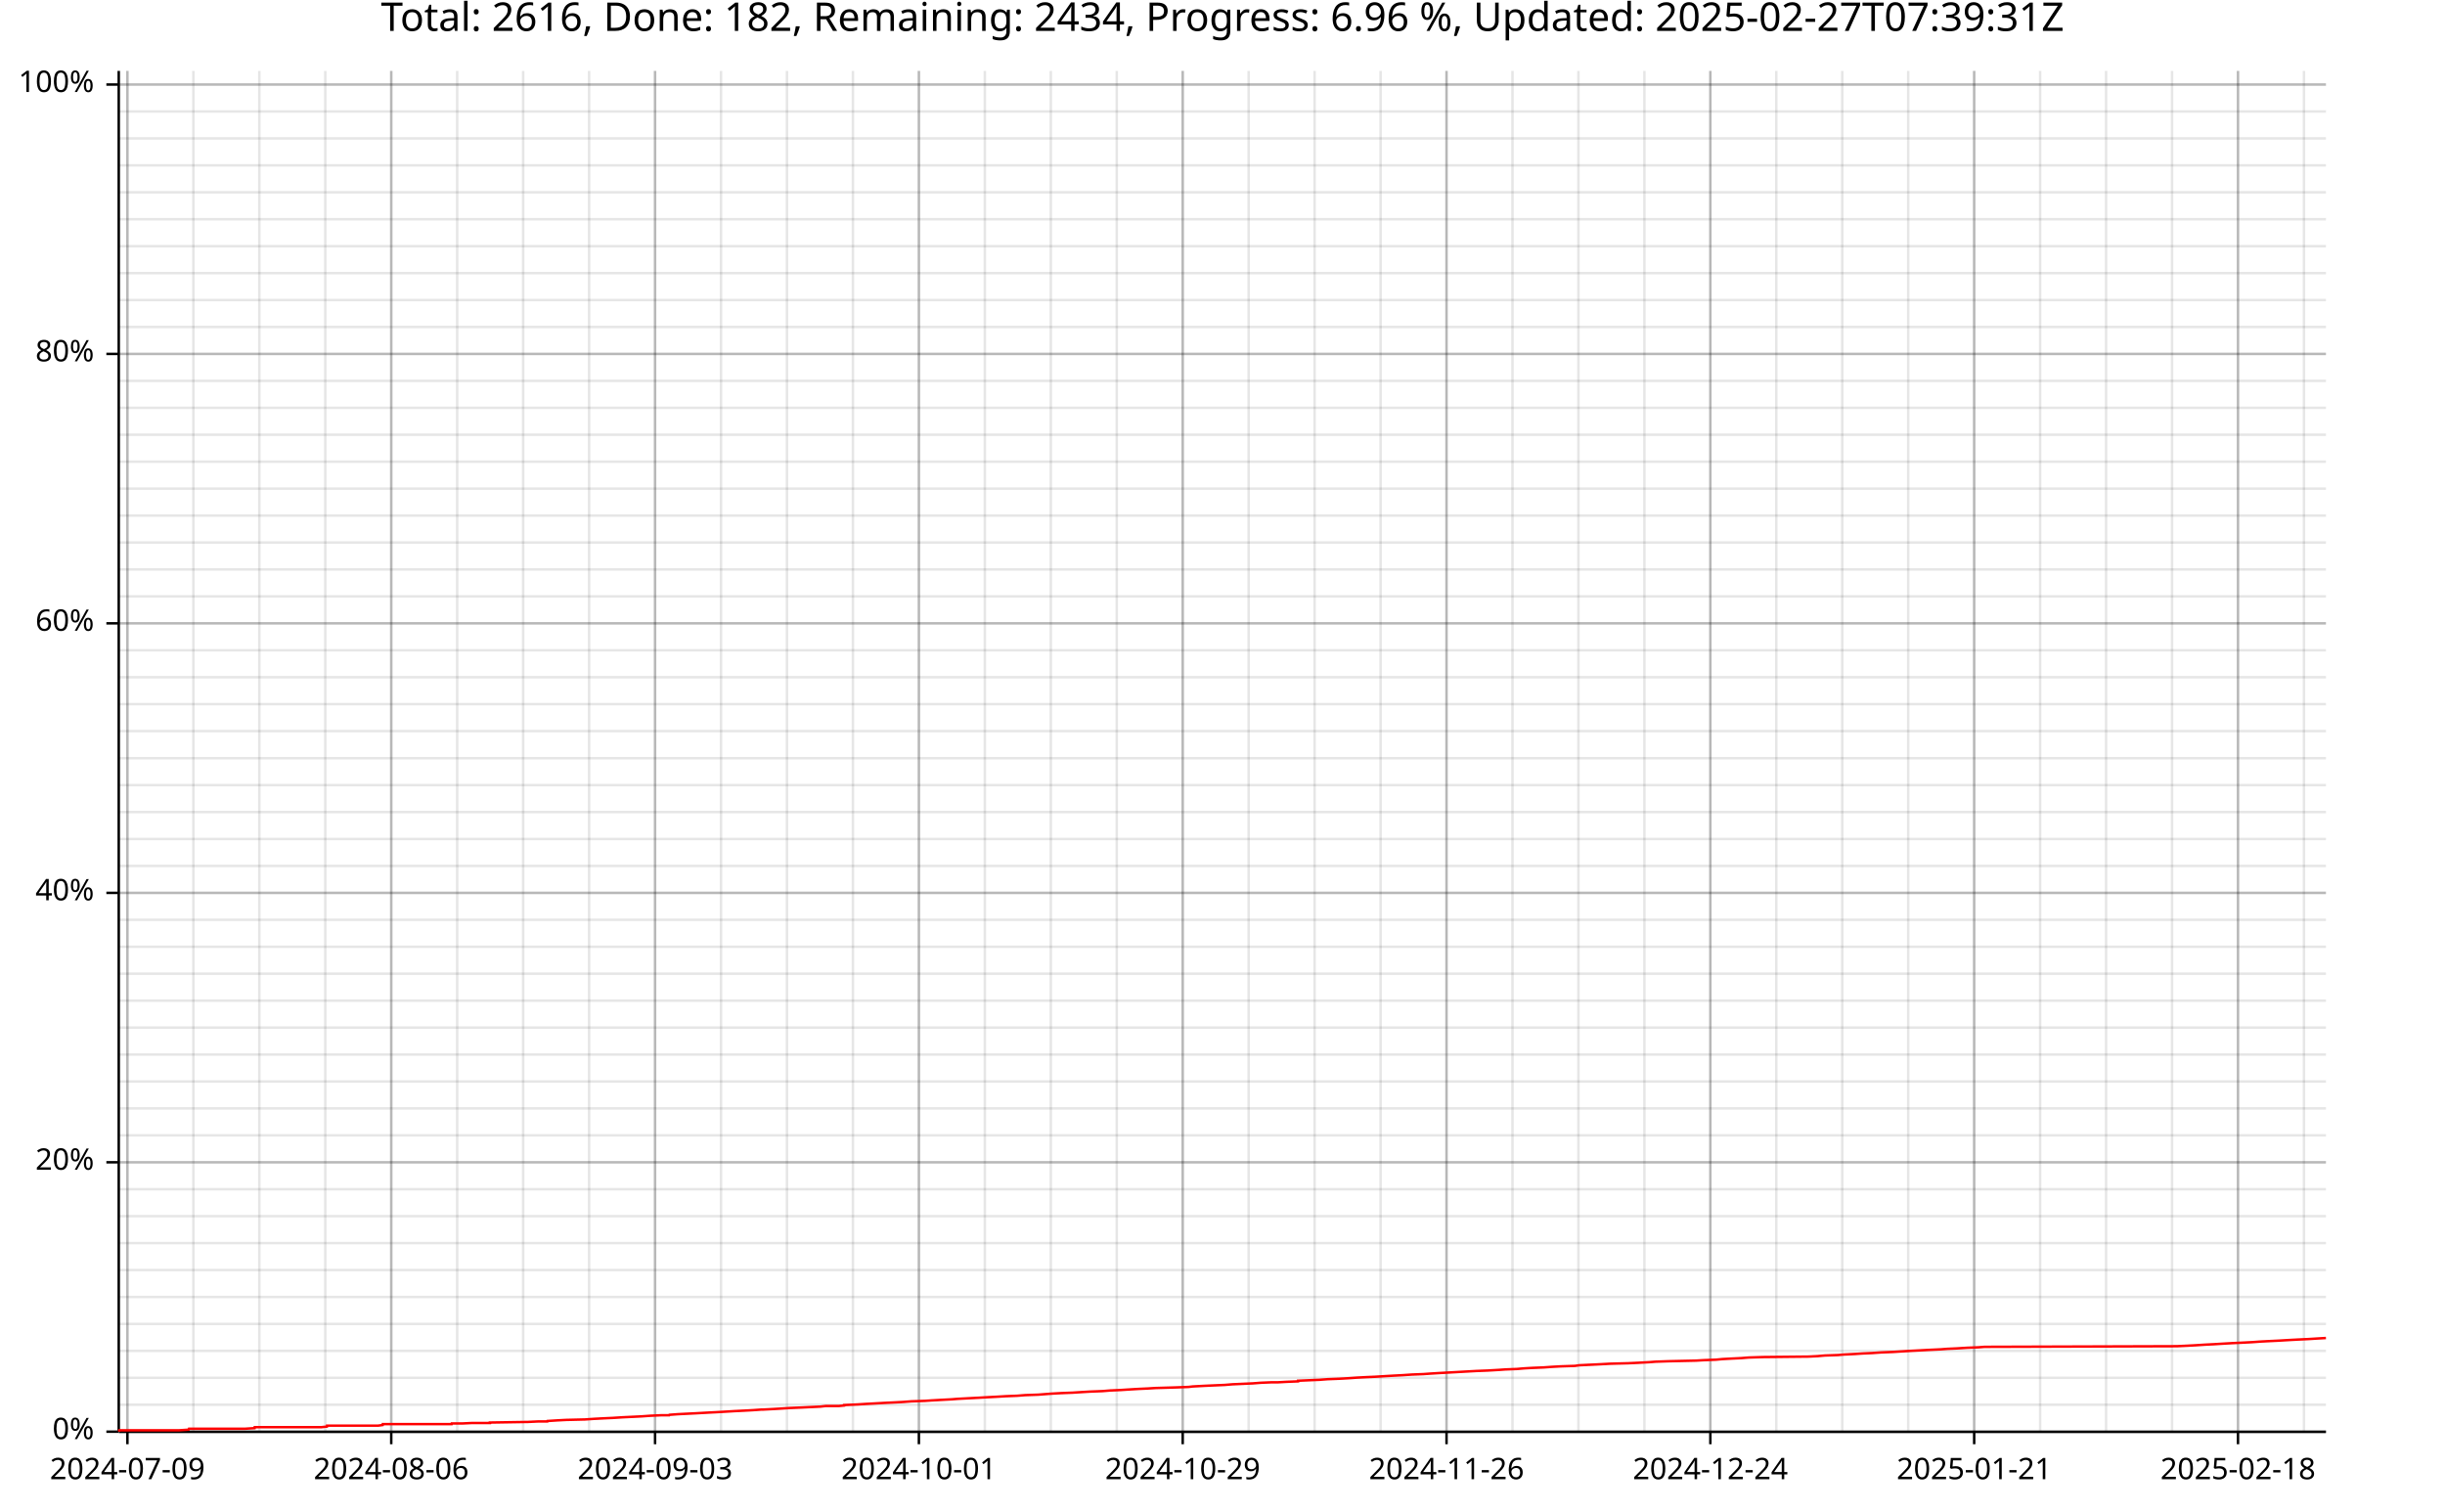
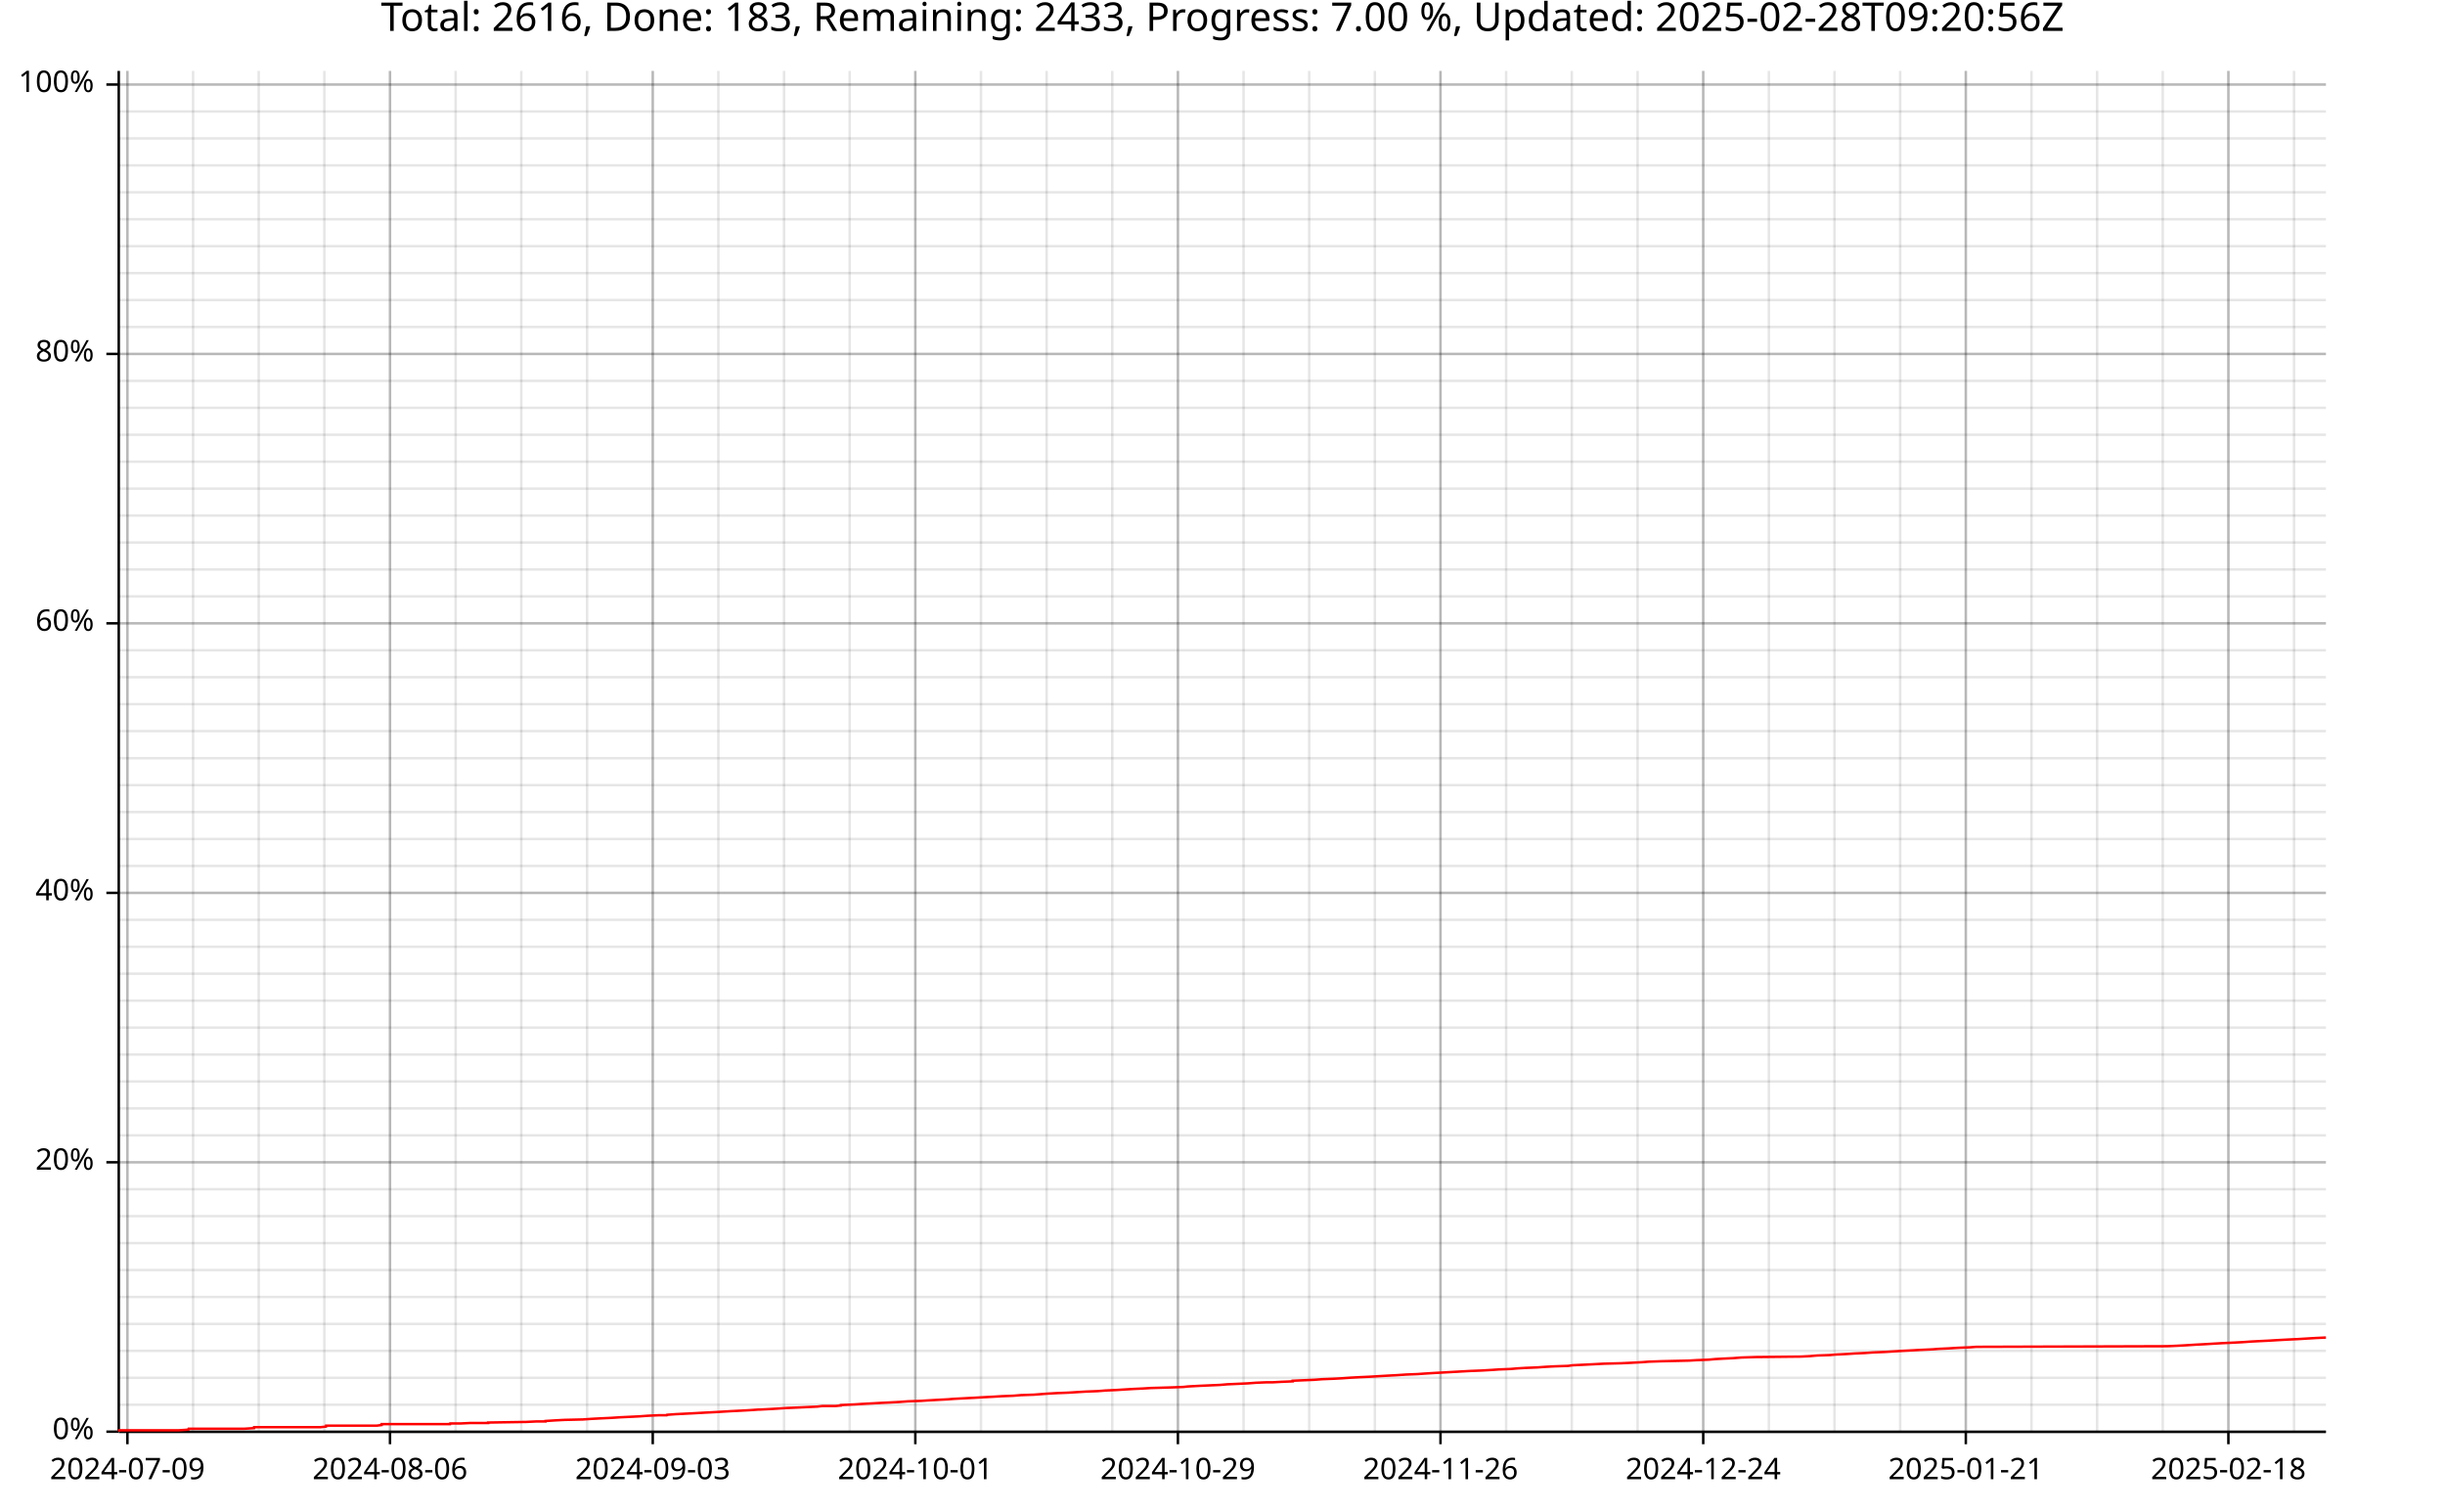
<svg xmlns="http://www.w3.org/2000/svg" width="987" height="610" viewBox="0 0 15792 9760">
  <text x="7896" y="5" dy="0.76em" text-anchor="middle" font-family="sans-serif" font-size="256" opacity="1" fill="#000000">
- Total: 2616, Done: 182, Remaining: 2434, Progress: 6.96 %, Updated: 2025-02-27T07:39:31Z
+ Total: 2616, Done: 183, Remaining: 2433, Progress: 7.00 %, Updated: 2025-02-28T09:20:56Z
</text>
  <line opacity="0.1" stroke="#000000" stroke-width="16" x1="823" y1="9247" x2="823" y2="458" />
-   <line opacity="0.1" stroke="#000000" stroke-width="16" x1="1249" y1="9247" x2="1249" y2="458" />
-   <line opacity="0.1" stroke="#000000" stroke-width="16" x1="1675" y1="9247" x2="1675" y2="458" />
-   <line opacity="0.1" stroke="#000000" stroke-width="16" x1="2101" y1="9247" x2="2101" y2="458" />
-   <line opacity="0.1" stroke="#000000" stroke-width="16" x1="2527" y1="9247" x2="2527" y2="458" />
-   <line opacity="0.1" stroke="#000000" stroke-width="16" x1="2953" y1="9247" x2="2953" y2="458" />
-   <line opacity="0.1" stroke="#000000" stroke-width="16" x1="3379" y1="9247" x2="3379" y2="458" />
-   <line opacity="0.1" stroke="#000000" stroke-width="16" x1="3805" y1="9247" x2="3805" y2="458" />
-   <line opacity="0.1" stroke="#000000" stroke-width="16" x1="4231" y1="9247" x2="4231" y2="458" />
-   <line opacity="0.1" stroke="#000000" stroke-width="16" x1="4657" y1="9247" x2="4657" y2="458" />
-   <line opacity="0.1" stroke="#000000" stroke-width="16" x1="5083" y1="9247" x2="5083" y2="458" />
-   <line opacity="0.1" stroke="#000000" stroke-width="16" x1="5509" y1="9247" x2="5509" y2="458" />
-   <line opacity="0.1" stroke="#000000" stroke-width="16" x1="5935" y1="9247" x2="5935" y2="458" />
-   <line opacity="0.1" stroke="#000000" stroke-width="16" x1="6361" y1="9247" x2="6361" y2="458" />
-   <line opacity="0.1" stroke="#000000" stroke-width="16" x1="6787" y1="9247" x2="6787" y2="458" />
-   <line opacity="0.1" stroke="#000000" stroke-width="16" x1="7213" y1="9247" x2="7213" y2="458" />
-   <line opacity="0.1" stroke="#000000" stroke-width="16" x1="7639" y1="9247" x2="7639" y2="458" />
-   <line opacity="0.1" stroke="#000000" stroke-width="16" x1="8065" y1="9247" x2="8065" y2="458" />
-   <line opacity="0.1" stroke="#000000" stroke-width="16" x1="8491" y1="9247" x2="8491" y2="458" />
-   <line opacity="0.1" stroke="#000000" stroke-width="16" x1="8917" y1="9247" x2="8917" y2="458" />
-   <line opacity="0.1" stroke="#000000" stroke-width="16" x1="9343" y1="9247" x2="9343" y2="458" />
-   <line opacity="0.1" stroke="#000000" stroke-width="16" x1="9769" y1="9247" x2="9769" y2="458" />
-   <line opacity="0.1" stroke="#000000" stroke-width="16" x1="10195" y1="9247" x2="10195" y2="458" />
-   <line opacity="0.1" stroke="#000000" stroke-width="16" x1="10621" y1="9247" x2="10621" y2="458" />
-   <line opacity="0.1" stroke="#000000" stroke-width="16" x1="11047" y1="9247" x2="11047" y2="458" />
-   <line opacity="0.1" stroke="#000000" stroke-width="16" x1="11473" y1="9247" x2="11473" y2="458" />
-   <line opacity="0.1" stroke="#000000" stroke-width="16" x1="11899" y1="9247" x2="11899" y2="458" />
-   <line opacity="0.1" stroke="#000000" stroke-width="16" x1="12325" y1="9247" x2="12325" y2="458" />
-   <line opacity="0.1" stroke="#000000" stroke-width="16" x1="12751" y1="9247" x2="12751" y2="458" />
-   <line opacity="0.1" stroke="#000000" stroke-width="16" x1="13177" y1="9247" x2="13177" y2="458" />
-   <line opacity="0.1" stroke="#000000" stroke-width="16" x1="13603" y1="9247" x2="13603" y2="458" />
-   <line opacity="0.1" stroke="#000000" stroke-width="16" x1="14029" y1="9247" x2="14029" y2="458" />
-   <line opacity="0.1" stroke="#000000" stroke-width="16" x1="14455" y1="9247" x2="14455" y2="458" />
-   <line opacity="0.1" stroke="#000000" stroke-width="16" x1="14881" y1="9247" x2="14881" y2="458" />
+   <line opacity="0.1" stroke="#000000" stroke-width="16" x1="1247" y1="9247" x2="1247" y2="458" />
+   <line opacity="0.1" stroke="#000000" stroke-width="16" x1="1671" y1="9247" x2="1671" y2="458" />
+   <line opacity="0.1" stroke="#000000" stroke-width="16" x1="2095" y1="9247" x2="2095" y2="458" />
+   <line opacity="0.1" stroke="#000000" stroke-width="16" x1="2519" y1="9247" x2="2519" y2="458" />
+   <line opacity="0.1" stroke="#000000" stroke-width="16" x1="2943" y1="9247" x2="2943" y2="458" />
+   <line opacity="0.1" stroke="#000000" stroke-width="16" x1="3367" y1="9247" x2="3367" y2="458" />
+   <line opacity="0.1" stroke="#000000" stroke-width="16" x1="3792" y1="9247" x2="3792" y2="458" />
+   <line opacity="0.1" stroke="#000000" stroke-width="16" x1="4216" y1="9247" x2="4216" y2="458" />
+   <line opacity="0.1" stroke="#000000" stroke-width="16" x1="4640" y1="9247" x2="4640" y2="458" />
+   <line opacity="0.1" stroke="#000000" stroke-width="16" x1="5064" y1="9247" x2="5064" y2="458" />
+   <line opacity="0.1" stroke="#000000" stroke-width="16" x1="5488" y1="9247" x2="5488" y2="458" />
+   <line opacity="0.1" stroke="#000000" stroke-width="16" x1="5912" y1="9247" x2="5912" y2="458" />
+   <line opacity="0.1" stroke="#000000" stroke-width="16" x1="6336" y1="9247" x2="6336" y2="458" />
+   <line opacity="0.1" stroke="#000000" stroke-width="16" x1="6760" y1="9247" x2="6760" y2="458" />
+   <line opacity="0.1" stroke="#000000" stroke-width="16" x1="7184" y1="9247" x2="7184" y2="458" />
+   <line opacity="0.1" stroke="#000000" stroke-width="16" x1="7608" y1="9247" x2="7608" y2="458" />
+   <line opacity="0.1" stroke="#000000" stroke-width="16" x1="8032" y1="9247" x2="8032" y2="458" />
+   <line opacity="0.1" stroke="#000000" stroke-width="16" x1="8456" y1="9247" x2="8456" y2="458" />
+   <line opacity="0.1" stroke="#000000" stroke-width="16" x1="8880" y1="9247" x2="8880" y2="458" />
+   <line opacity="0.1" stroke="#000000" stroke-width="16" x1="9304" y1="9247" x2="9304" y2="458" />
+   <line opacity="0.1" stroke="#000000" stroke-width="16" x1="9728" y1="9247" x2="9728" y2="458" />
+   <line opacity="0.1" stroke="#000000" stroke-width="16" x1="10152" y1="9247" x2="10152" y2="458" />
+   <line opacity="0.1" stroke="#000000" stroke-width="16" x1="10577" y1="9247" x2="10577" y2="458" />
+   <line opacity="0.1" stroke="#000000" stroke-width="16" x1="11001" y1="9247" x2="11001" y2="458" />
+   <line opacity="0.1" stroke="#000000" stroke-width="16" x1="11425" y1="9247" x2="11425" y2="458" />
+   <line opacity="0.1" stroke="#000000" stroke-width="16" x1="11849" y1="9247" x2="11849" y2="458" />
+   <line opacity="0.1" stroke="#000000" stroke-width="16" x1="12273" y1="9247" x2="12273" y2="458" />
+   <line opacity="0.1" stroke="#000000" stroke-width="16" x1="12697" y1="9247" x2="12697" y2="458" />
+   <line opacity="0.1" stroke="#000000" stroke-width="16" x1="13121" y1="9247" x2="13121" y2="458" />
+   <line opacity="0.1" stroke="#000000" stroke-width="16" x1="13545" y1="9247" x2="13545" y2="458" />
+   <line opacity="0.1" stroke="#000000" stroke-width="16" x1="13969" y1="9247" x2="13969" y2="458" />
+   <line opacity="0.1" stroke="#000000" stroke-width="16" x1="14393" y1="9247" x2="14393" y2="458" />
+   <line opacity="0.1" stroke="#000000" stroke-width="16" x1="14817" y1="9247" x2="14817" y2="458" />
  <line opacity="0.1" stroke="#000000" stroke-width="16" x1="768" y1="9247" x2="15023" y2="9247" />
  <line opacity="0.1" stroke="#000000" stroke-width="16" x1="768" y1="9073" x2="15023" y2="9073" />
  <line opacity="0.1" stroke="#000000" stroke-width="16" x1="768" y1="8899" x2="15023" y2="8899" />
  <line opacity="0.1" stroke="#000000" stroke-width="16" x1="768" y1="8725" x2="15023" y2="8725" />
  <line opacity="0.1" stroke="#000000" stroke-width="16" x1="768" y1="8551" x2="15023" y2="8551" />
  <line opacity="0.1" stroke="#000000" stroke-width="16" x1="768" y1="8377" x2="15023" y2="8377" />
  <line opacity="0.1" stroke="#000000" stroke-width="16" x1="768" y1="8203" x2="15023" y2="8203" />
  <line opacity="0.1" stroke="#000000" stroke-width="16" x1="768" y1="8029" x2="15023" y2="8029" />
  <line opacity="0.1" stroke="#000000" stroke-width="16" x1="768" y1="7855" x2="15023" y2="7855" />
  <line opacity="0.1" stroke="#000000" stroke-width="16" x1="768" y1="7681" x2="15023" y2="7681" />
  <line opacity="0.1" stroke="#000000" stroke-width="16" x1="768" y1="7507" x2="15023" y2="7507" />
  <line opacity="0.1" stroke="#000000" stroke-width="16" x1="768" y1="7333" x2="15023" y2="7333" />
  <line opacity="0.1" stroke="#000000" stroke-width="16" x1="768" y1="7159" x2="15023" y2="7159" />
  <line opacity="0.1" stroke="#000000" stroke-width="16" x1="768" y1="6985" x2="15023" y2="6985" />
  <line opacity="0.1" stroke="#000000" stroke-width="16" x1="768" y1="6811" x2="15023" y2="6811" />
  <line opacity="0.1" stroke="#000000" stroke-width="16" x1="768" y1="6637" x2="15023" y2="6637" />
  <line opacity="0.1" stroke="#000000" stroke-width="16" x1="768" y1="6463" x2="15023" y2="6463" />
  <line opacity="0.1" stroke="#000000" stroke-width="16" x1="768" y1="6289" x2="15023" y2="6289" />
  <line opacity="0.1" stroke="#000000" stroke-width="16" x1="768" y1="6115" x2="15023" y2="6115" />
  <line opacity="0.1" stroke="#000000" stroke-width="16" x1="768" y1="5941" x2="15023" y2="5941" />
  <line opacity="0.1" stroke="#000000" stroke-width="16" x1="768" y1="5767" x2="15023" y2="5767" />
  <line opacity="0.1" stroke="#000000" stroke-width="16" x1="768" y1="5593" x2="15023" y2="5593" />
  <line opacity="0.1" stroke="#000000" stroke-width="16" x1="768" y1="5419" x2="15023" y2="5419" />
  <line opacity="0.1" stroke="#000000" stroke-width="16" x1="768" y1="5245" x2="15023" y2="5245" />
  <line opacity="0.1" stroke="#000000" stroke-width="16" x1="768" y1="5071" x2="15023" y2="5071" />
  <line opacity="0.1" stroke="#000000" stroke-width="16" x1="768" y1="4897" x2="15023" y2="4897" />
  <line opacity="0.1" stroke="#000000" stroke-width="16" x1="768" y1="4722" x2="15023" y2="4722" />
  <line opacity="0.1" stroke="#000000" stroke-width="16" x1="768" y1="4548" x2="15023" y2="4548" />
  <line opacity="0.1" stroke="#000000" stroke-width="16" x1="768" y1="4374" x2="15023" y2="4374" />
  <line opacity="0.1" stroke="#000000" stroke-width="16" x1="768" y1="4200" x2="15023" y2="4200" />
  <line opacity="0.1" stroke="#000000" stroke-width="16" x1="768" y1="4026" x2="15023" y2="4026" />
  <line opacity="0.1" stroke="#000000" stroke-width="16" x1="768" y1="3852" x2="15023" y2="3852" />
  <line opacity="0.1" stroke="#000000" stroke-width="16" x1="768" y1="3678" x2="15023" y2="3678" />
  <line opacity="0.1" stroke="#000000" stroke-width="16" x1="768" y1="3504" x2="15023" y2="3504" />
  <line opacity="0.1" stroke="#000000" stroke-width="16" x1="768" y1="3330" x2="15023" y2="3330" />
  <line opacity="0.1" stroke="#000000" stroke-width="16" x1="768" y1="3156" x2="15023" y2="3156" />
  <line opacity="0.1" stroke="#000000" stroke-width="16" x1="768" y1="2982" x2="15023" y2="2982" />
  <line opacity="0.1" stroke="#000000" stroke-width="16" x1="768" y1="2808" x2="15023" y2="2808" />
  <line opacity="0.1" stroke="#000000" stroke-width="16" x1="768" y1="2634" x2="15023" y2="2634" />
  <line opacity="0.1" stroke="#000000" stroke-width="16" x1="768" y1="2460" x2="15023" y2="2460" />
  <line opacity="0.1" stroke="#000000" stroke-width="16" x1="768" y1="2286" x2="15023" y2="2286" />
  <line opacity="0.1" stroke="#000000" stroke-width="16" x1="768" y1="2112" x2="15023" y2="2112" />
  <line opacity="0.1" stroke="#000000" stroke-width="16" x1="768" y1="1938" x2="15023" y2="1938" />
  <line opacity="0.1" stroke="#000000" stroke-width="16" x1="768" y1="1764" x2="15023" y2="1764" />
  <line opacity="0.1" stroke="#000000" stroke-width="16" x1="768" y1="1590" x2="15023" y2="1590" />
  <line opacity="0.1" stroke="#000000" stroke-width="16" x1="768" y1="1416" x2="15023" y2="1416" />
  <line opacity="0.1" stroke="#000000" stroke-width="16" x1="768" y1="1242" x2="15023" y2="1242" />
  <line opacity="0.1" stroke="#000000" stroke-width="16" x1="768" y1="1068" x2="15023" y2="1068" />
  <line opacity="0.1" stroke="#000000" stroke-width="16" x1="768" y1="894" x2="15023" y2="894" />
  <line opacity="0.1" stroke="#000000" stroke-width="16" x1="768" y1="720" x2="15023" y2="720" />
  <line opacity="0.1" stroke="#000000" stroke-width="16" x1="768" y1="546" x2="15023" y2="546" />
  <line opacity="0.2" stroke="#000000" stroke-width="16" x1="823" y1="9247" x2="823" y2="458" />
-   <line opacity="0.2" stroke="#000000" stroke-width="16" x1="2527" y1="9247" x2="2527" y2="458" />
-   <line opacity="0.2" stroke="#000000" stroke-width="16" x1="4231" y1="9247" x2="4231" y2="458" />
-   <line opacity="0.2" stroke="#000000" stroke-width="16" x1="5935" y1="9247" x2="5935" y2="458" />
-   <line opacity="0.2" stroke="#000000" stroke-width="16" x1="7639" y1="9247" x2="7639" y2="458" />
-   <line opacity="0.2" stroke="#000000" stroke-width="16" x1="9343" y1="9247" x2="9343" y2="458" />
-   <line opacity="0.2" stroke="#000000" stroke-width="16" x1="11047" y1="9247" x2="11047" y2="458" />
-   <line opacity="0.2" stroke="#000000" stroke-width="16" x1="12751" y1="9247" x2="12751" y2="458" />
-   <line opacity="0.2" stroke="#000000" stroke-width="16" x1="14455" y1="9247" x2="14455" y2="458" />
+   <line opacity="0.2" stroke="#000000" stroke-width="16" x1="2519" y1="9247" x2="2519" y2="458" />
+   <line opacity="0.2" stroke="#000000" stroke-width="16" x1="4216" y1="9247" x2="4216" y2="458" />
+   <line opacity="0.2" stroke="#000000" stroke-width="16" x1="5912" y1="9247" x2="5912" y2="458" />
+   <line opacity="0.2" stroke="#000000" stroke-width="16" x1="7608" y1="9247" x2="7608" y2="458" />
+   <line opacity="0.2" stroke="#000000" stroke-width="16" x1="9304" y1="9247" x2="9304" y2="458" />
+   <line opacity="0.2" stroke="#000000" stroke-width="16" x1="11001" y1="9247" x2="11001" y2="458" />
+   <line opacity="0.2" stroke="#000000" stroke-width="16" x1="12697" y1="9247" x2="12697" y2="458" />
+   <line opacity="0.2" stroke="#000000" stroke-width="16" x1="14393" y1="9247" x2="14393" y2="458" />
  <line opacity="0.2" stroke="#000000" stroke-width="16" x1="768" y1="9247" x2="15023" y2="9247" />
  <line opacity="0.2" stroke="#000000" stroke-width="16" x1="768" y1="7507" x2="15023" y2="7507" />
  <line opacity="0.2" stroke="#000000" stroke-width="16" x1="768" y1="5767" x2="15023" y2="5767" />
  <line opacity="0.2" stroke="#000000" stroke-width="16" x1="768" y1="4026" x2="15023" y2="4026" />
  <line opacity="0.2" stroke="#000000" stroke-width="16" x1="768" y1="2286" x2="15023" y2="2286" />
  <line opacity="0.2" stroke="#000000" stroke-width="16" x1="768" y1="546" x2="15023" y2="546" />
  <polyline fill="none" opacity="1" stroke="#000000" stroke-width="16" points="767,458 767,9247 " />
  <text x="608" y="9247" dy="0.5ex" text-anchor="end" font-family="sans-serif" font-size="192" opacity="1" fill="#000000">
0%
</text>
  <polyline fill="none" opacity="1" stroke="#000000" stroke-width="16" points="687,9247 767,9247 " />
  <text x="608" y="7507" dy="0.5ex" text-anchor="end" font-family="sans-serif" font-size="192" opacity="1" fill="#000000">
20%
</text>
  <polyline fill="none" opacity="1" stroke="#000000" stroke-width="16" points="687,7507 767,7507 " />
  <text x="608" y="5767" dy="0.5ex" text-anchor="end" font-family="sans-serif" font-size="192" opacity="1" fill="#000000">
40%
</text>
  <polyline fill="none" opacity="1" stroke="#000000" stroke-width="16" points="687,5767 767,5767 " />
  <text x="608" y="4026" dy="0.5ex" text-anchor="end" font-family="sans-serif" font-size="192" opacity="1" fill="#000000">
60%
</text>
  <polyline fill="none" opacity="1" stroke="#000000" stroke-width="16" points="687,4026 767,4026 " />
  <text x="608" y="2286" dy="0.5ex" text-anchor="end" font-family="sans-serif" font-size="192" opacity="1" fill="#000000">
80%
</text>
  <polyline fill="none" opacity="1" stroke="#000000" stroke-width="16" points="687,2286 767,2286 " />
  <text x="608" y="546" dy="0.5ex" text-anchor="end" font-family="sans-serif" font-size="192" opacity="1" fill="#000000">
100%
</text>
  <polyline fill="none" opacity="1" stroke="#000000" stroke-width="16" points="687,546 767,546 " />
  <polyline fill="none" opacity="1" stroke="#000000" stroke-width="16" points="768,9248 15023,9248 " />
  <text x="823" y="9408" dy="0.76em" text-anchor="middle" font-family="sans-serif" font-size="192" opacity="1" fill="#000000">
2024-07-09
</text>
  <polyline fill="none" opacity="1" stroke="#000000" stroke-width="16" points="823,9248 823,9328 " />
-   <text x="2527" y="9408" dy="0.76em" text-anchor="middle" font-family="sans-serif" font-size="192" opacity="1" fill="#000000">
+   <text x="2519" y="9408" dy="0.76em" text-anchor="middle" font-family="sans-serif" font-size="192" opacity="1" fill="#000000">
2024-08-06
</text>
-   <polyline fill="none" opacity="1" stroke="#000000" stroke-width="16" points="2527,9248 2527,9328 " />
-   <text x="4231" y="9408" dy="0.76em" text-anchor="middle" font-family="sans-serif" font-size="192" opacity="1" fill="#000000">
+   <polyline fill="none" opacity="1" stroke="#000000" stroke-width="16" points="2519,9248 2519,9328 " />
+   <text x="4216" y="9408" dy="0.76em" text-anchor="middle" font-family="sans-serif" font-size="192" opacity="1" fill="#000000">
2024-09-03
</text>
-   <polyline fill="none" opacity="1" stroke="#000000" stroke-width="16" points="4231,9248 4231,9328 " />
-   <text x="5935" y="9408" dy="0.76em" text-anchor="middle" font-family="sans-serif" font-size="192" opacity="1" fill="#000000">
+   <polyline fill="none" opacity="1" stroke="#000000" stroke-width="16" points="4216,9248 4216,9328 " />
+   <text x="5912" y="9408" dy="0.76em" text-anchor="middle" font-family="sans-serif" font-size="192" opacity="1" fill="#000000">
2024-10-01
</text>
-   <polyline fill="none" opacity="1" stroke="#000000" stroke-width="16" points="5935,9248 5935,9328 " />
-   <text x="7639" y="9408" dy="0.76em" text-anchor="middle" font-family="sans-serif" font-size="192" opacity="1" fill="#000000">
+   <polyline fill="none" opacity="1" stroke="#000000" stroke-width="16" points="5912,9248 5912,9328 " />
+   <text x="7608" y="9408" dy="0.76em" text-anchor="middle" font-family="sans-serif" font-size="192" opacity="1" fill="#000000">
2024-10-29
</text>
-   <polyline fill="none" opacity="1" stroke="#000000" stroke-width="16" points="7639,9248 7639,9328 " />
-   <text x="9343" y="9408" dy="0.76em" text-anchor="middle" font-family="sans-serif" font-size="192" opacity="1" fill="#000000">
+   <polyline fill="none" opacity="1" stroke="#000000" stroke-width="16" points="7608,9248 7608,9328 " />
+   <text x="9304" y="9408" dy="0.76em" text-anchor="middle" font-family="sans-serif" font-size="192" opacity="1" fill="#000000">
2024-11-26
</text>
-   <polyline fill="none" opacity="1" stroke="#000000" stroke-width="16" points="9343,9248 9343,9328 " />
-   <text x="11047" y="9408" dy="0.76em" text-anchor="middle" font-family="sans-serif" font-size="192" opacity="1" fill="#000000">
+   <polyline fill="none" opacity="1" stroke="#000000" stroke-width="16" points="9304,9248 9304,9328 " />
+   <text x="11001" y="9408" dy="0.76em" text-anchor="middle" font-family="sans-serif" font-size="192" opacity="1" fill="#000000">
2024-12-24
</text>
-   <polyline fill="none" opacity="1" stroke="#000000" stroke-width="16" points="11047,9248 11047,9328 " />
-   <text x="12751" y="9408" dy="0.76em" text-anchor="middle" font-family="sans-serif" font-size="192" opacity="1" fill="#000000">
+   <polyline fill="none" opacity="1" stroke="#000000" stroke-width="16" points="11001,9248 11001,9328 " />
+   <text x="12697" y="9408" dy="0.76em" text-anchor="middle" font-family="sans-serif" font-size="192" opacity="1" fill="#000000">
2025-01-21
</text>
-   <polyline fill="none" opacity="1" stroke="#000000" stroke-width="16" points="12751,9248 12751,9328 " />
-   <text x="14455" y="9408" dy="0.76em" text-anchor="middle" font-family="sans-serif" font-size="192" opacity="1" fill="#000000">
+   <polyline fill="none" opacity="1" stroke="#000000" stroke-width="16" points="12697,9248 12697,9328 " />
+   <text x="14393" y="9408" dy="0.76em" text-anchor="middle" font-family="sans-serif" font-size="192" opacity="1" fill="#000000">
2025-02-18
</text>
-   <polyline fill="none" opacity="1" stroke="#000000" stroke-width="16" points="14455,9248 14455,9328 " />
-   <polyline fill="none" opacity="1" stroke="#FF0000" stroke-width="16" points="768,9247 769,9244 769,9241 770,9238 853,9238 914,9238 974,9238 1039,9238 1097,9238 1158,9238 1218,9234 1218,9234 1220,9231 1220,9231 1221,9228 1283,9228 1343,9228 1344,9228 1404,9228 1465,9228 1581,9228 1582,9228 1645,9224 1646,9221 1646,9218 1708,9218 1769,9218 1882,9218 1883,9218 1949,9218 2075,9218 2075,9218 2112,9214 2113,9211 2113,9211 2113,9208 2134,9208 2134,9208 2195,9208 2258,9208 2317,9208 2377,9208 2442,9208 2472,9204 2473,9201 2473,9198 2560,9198 2623,9198 2681,9198 2740,9198 2740,9198 2741,9198 2803,9198 2857,9198 2857,9198 2917,9198 2918,9194 2918,9194 2918,9194 2984,9194 3046,9191 3046,9191 3097,9191 3164,9191 3164,9188 3164,9188 3410,9184 3410,9184 3473,9181 3474,9181 3535,9181 3536,9178 3536,9178 3599,9174 3599,9174 3656,9171 3656,9171 3778,9168 3778,9168 3778,9168 3837,9164 3837,9164 3894,9161 3894,9161 3958,9158 3958,9158 4021,9154 4021,9154 4084,9151 4084,9151 4145,9148 4145,9148 4201,9144 4201,9144 4201,9144 4268,9141 4268,9141 4321,9141 4322,9141 4324,9138 4324,9138 4379,9134 4379,9134 4437,9131 4437,9131 4498,9128 4498,9128 4569,9124 4569,9124 4629,9121 4629,9121 4680,9118 4680,9118 4747,9114 4748,9114 4808,9111 4808,9111 4863,9108 4863,9108 4920,9104 4920,9104 4932,9104 4988,9101 4988,9101 5040,9098 5040,9098 5101,9094 5101,9094 5174,9091 5174,9091 5235,9088 5235,9088 5300,9085 5300,9085 5300,9085 5333,9081 5333,9081 5419,9081 5452,9078 5452,9078 5452,9075 5452,9075 5540,9071 5540,9071 5587,9068 5587,9068 5642,9065 5642,9065 5714,9061 5714,9061 5777,9058 5777,9058 5777,9058 5834,9055 5834,9055 5886,9051 5886,9051 5974,9048 5974,9048 6018,9045 6018,9045 6091,9041 6091,9041 6146,9038 6146,9038 6185,9035 6185,9035 6259,9031 6259,9031 6318,9028 6318,9028 6369,9025 6369,9025 6445,9021 6445,9021 6494,9018 6494,9018 6570,9015 6570,9015 6620,9011 6620,9011 6705,9008 6705,9008 6744,9005 6744,9005 6798,9001 6798,9001 6798,9001 6798,9001 6798,9001 6798,9001 6852,8998 6852,8998 6928,8995 6928,8995 6992,8991 6992,8991 7043,8988 7044,8988 7121,8985 7121,8985 7170,8981 7170,8981 7238,8978 7238,8978 7284,8975 7284,8975 7350,8971 7415,8968 7415,8968 7464,8965 7601,8961 7601,8961 7677,8958 7703,8955 7777,8951 7844,8948 7912,8945 7960,8941 8027,8938 8093,8935 8093,8935 8144,8931 8144,8931 8216,8928 8216,8928 8256,8928 8310,8925 8310,8925 8384,8922 8384,8922 8384,8918 8384,8918 8452,8915 8452,8915 8522,8912 8522,8912 8575,8908 8575,8908 8651,8905 8651,8905 8706,8902 8706,8902 8763,8898 8763,8898 8818,8895 8818,8895 8885,8892 8885,8892 8951,8888 8951,8888 9003,8885 9003,8885 9060,8882 9060,8882 9119,8878 9119,8878 9194,8875 9194,8875 9235,8872 9235,8872 9300,8868 9300,8868 9355,8865 9355,8865 9409,8862 9409,8862 9480,8858 9480,8858 9534,8855 9534,8855 9610,8852 9610,8852 9679,8848 9679,8848 9722,8845 9722,8845 9797,8842 9797,8842 9844,8838 9845,8838 9896,8835 9896,8835 9970,8832 9970,8832 10026,8828 10026,8828 10082,8825 10082,8825 10172,8822 10172,8822 10200,8818 10200,8818 10263,8815 10264,8815 10326,8812 10326,8812 10400,8808 10400,8808 10515,8805 10515,8805 10580,8802 10580,8802 10654,8798 10654,8798 10691,8795 10691,8795 10777,8792 10777,8792 10955,8788 10955,8788 11005,8785 11005,8785 11083,8782 11083,8782 11125,8778 11125,8778 11181,8775 11181,8775 11243,8772 11244,8772 11295,8768 11295,8768 11389,8765 11389,8765 11681,8762 11681,8762 11740,8759 11785,8755 11785,8755 11872,8752 11872,8752 11905,8749 11905,8749 11985,8745 11985,8745 12029,8742 12029,8742 12095,8739 12095,8739 12152,8735 12152,8735 12229,8732 12229,8732 12275,8729 12275,8729 12275,8729 12275,8729 12341,8725 12341,8725 12399,8722 12399,8722 12454,8719 12454,8719 12538,8715 12538,8715 12576,8712 12576,8712 12641,8709 12706,8705 12706,8705 12780,8702 12780,8702 12818,8699 12818,8699 14059,8695 14059,8695 14124,8692 14124,8692 14180,8689 14180,8689 14242,8685 14242,8685 14302,8682 14302,8682 14302,8682 14302,8682 14350,8679 14350,8679 14421,8675 14421,8675 14484,8672 14484,8672 14544,8669 14544,8669 14600,8665 14600,8665 14657,8662 14657,8662 14719,8659 14719,8659 14786,8655 14786,8655 14842,8652 14842,8652 14907,8649 14907,8649 14972,8645 14972,8645 15023,8642 " />
+   <polyline fill="none" opacity="1" stroke="#000000" stroke-width="16" points="14393,9248 14393,9328 " />
+   <polyline fill="none" opacity="1" stroke="#FF0000" stroke-width="16" points="768,9247 769,9244 769,9241 770,9238 853,9238 913,9238 974,9238 1038,9238 1096,9238 1156,9238 1216,9234 1216,9234 1217,9231 1218,9231 1219,9228 1280,9228 1340,9228 1342,9228 1401,9228 1462,9228 1577,9228 1578,9228 1641,9224 1642,9221 1642,9218 1704,9218 1765,9218 1877,9218 1878,9218 1944,9218 2069,9218 2069,9218 2106,9214 2107,9211 2107,9211 2107,9208 2127,9208 2128,9208 2188,9208 2251,9208 2310,9208 2369,9208 2434,9208 2465,9204 2465,9201 2465,9198 2551,9198 2615,9198 2673,9198 2731,9198 2731,9198 2732,9198 2794,9198 2847,9198 2847,9198 2907,9198 2908,9194 2908,9194 2908,9194 2974,9194 3036,9191 3036,9191 3086,9191 3153,9191 3153,9188 3153,9188 3398,9184 3398,9184 3461,9181 3461,9181 3523,9181 3523,9178 3523,9178 3586,9174 3587,9174 3642,9171 3642,9171 3765,9168 3765,9168 3765,9168 3823,9164 3823,9164 3880,9161 3880,9161 3944,9158 3944,9158 4006,9154 4006,9154 4069,9151 4069,9151 4130,9148 4130,9148 4185,9144 4185,9144 4185,9144 4252,9141 4252,9141 4305,9141 4306,9141 4308,9138 4308,9138 4363,9134 4363,9134 4421,9131 4421,9131 4481,9128 4481,9128 4552,9124 4552,9124 4612,9121 4612,9121 4662,9118 4662,9118 4729,9114 4730,9114 4790,9111 4790,9111 4844,9108 4844,9108 4901,9104 4901,9104 4913,9104 4969,9101 4969,9101 5021,9098 5021,9098 5081,9094 5081,9094 5154,9091 5154,9091 5215,9088 5215,9088 5280,9085 5280,9085 5280,9085 5312,9081 5312,9081 5398,9081 5431,9078 5431,9078 5431,9075 5431,9075 5519,9071 5519,9071 5565,9068 5565,9068 5620,9065 5620,9065 5692,9061 5692,9061 5754,9058 5754,9058 5754,9058 5811,9055 5811,9055 5863,9051 5863,9051 5951,9048 5951,9048 5994,9045 5994,9045 6066,9041 6066,9041 6122,9038 6122,9038 6160,9035 6160,9035 6234,9031 6234,9031 6293,9028 6293,9028 6344,9025 6344,9025 6419,9021 6419,9021 6468,9018 6468,9018 6544,9015 6544,9015 6593,9011 6593,9011 6678,9008 6678,9008 6717,9005 6717,9005 6771,9001 6771,9001 6771,9001 6771,9001 6771,9001 6771,9001 6824,8998 6824,8998 6900,8995 6900,8995 6964,8991 6964,8991 7015,8988 7015,8988 7092,8985 7092,8985 7141,8981 7141,8981 7209,8978 7209,8978 7255,8975 7255,8975 7321,8971 7385,8968 7385,8968 7433,8965 7570,8961 7570,8961 7645,8958 7672,8955 7745,8951 7812,8948 7880,8945 7927,8941 7994,8938 8059,8935 8059,8935 8111,8931 8111,8931 8182,8928 8182,8928 8222,8928 8276,8925 8276,8925 8349,8922 8349,8922 8349,8918 8349,8918 8417,8915 8417,8915 8487,8912 8487,8912 8539,8908 8539,8908 8615,8905 8615,8905 8670,8902 8670,8902 8727,8898 8727,8898 8782,8895 8782,8895 8848,8892 8848,8892 8914,8888 8914,8888 8966,8885 8966,8885 9022,8882 9022,8882 9081,8878 9081,8878 9156,8875 9156,8875 9197,8872 9197,8872 9261,8868 9261,8868 9316,8865 9316,8865 9370,8862 9370,8862 9440,8858 9440,8858 9494,8855 9494,8855 9569,8852 9570,8852 9638,8848 9638,8848 9681,8845 9681,8845 9756,8842 9756,8842 9803,8838 9803,8838 9854,8835 9854,8835 9928,8832 9928,8832 9984,8828 9984,8828 10040,8825 10040,8825 10129,8822 10129,8822 10157,8818 10157,8818 10220,8815 10221,8815 10282,8812 10282,8812 10356,8808 10356,8808 10471,8805 10471,8805 10536,8802 10536,8802 10609,8798 10609,8798 10646,8795 10646,8795 10732,8792 10732,8792 10909,8788 10909,8788 10958,8785 10958,8785 11036,8782 11036,8782 11078,8778 11078,8778 11134,8775 11134,8775 11196,8772 11196,8772 11247,8768 11247,8768 11340,8765 11340,8765 11631,8762 11631,8762 11690,8759 11735,8755 11735,8755 11821,8752 11821,8752 11854,8749 11854,8749 11934,8745 11934,8745 11978,8742 11978,8742 12043,8739 12044,8739 12101,8735 12101,8735 12176,8732 12176,8732 12222,8729 12222,8729 12222,8729 12222,8729 12288,8725 12288,8725 12346,8722 12346,8722 12401,8719 12401,8719 12485,8715 12485,8715 12523,8712 12523,8712 12587,8709 12652,8705 12652,8705 12726,8702 12726,8702 12763,8699 12763,8699 13998,8695 13998,8695 14064,8692 14064,8692 14119,8689 14119,8689 14181,8685 14181,8685 14240,8682 14240,8682 14240,8682 14240,8682 14288,8679 14288,8679 14359,8675 14359,8675 14422,8672 14422,8672 14481,8669 14481,8669 14537,8665 14537,8665 14594,8662 14594,8662 14655,8659 14655,8659 14722,8655 14722,8655 14778,8652 14778,8652 14842,8649 14842,8649 14908,8645 14908,8645 14958,8642 14958,8642 15023,8639 " />
</svg>
